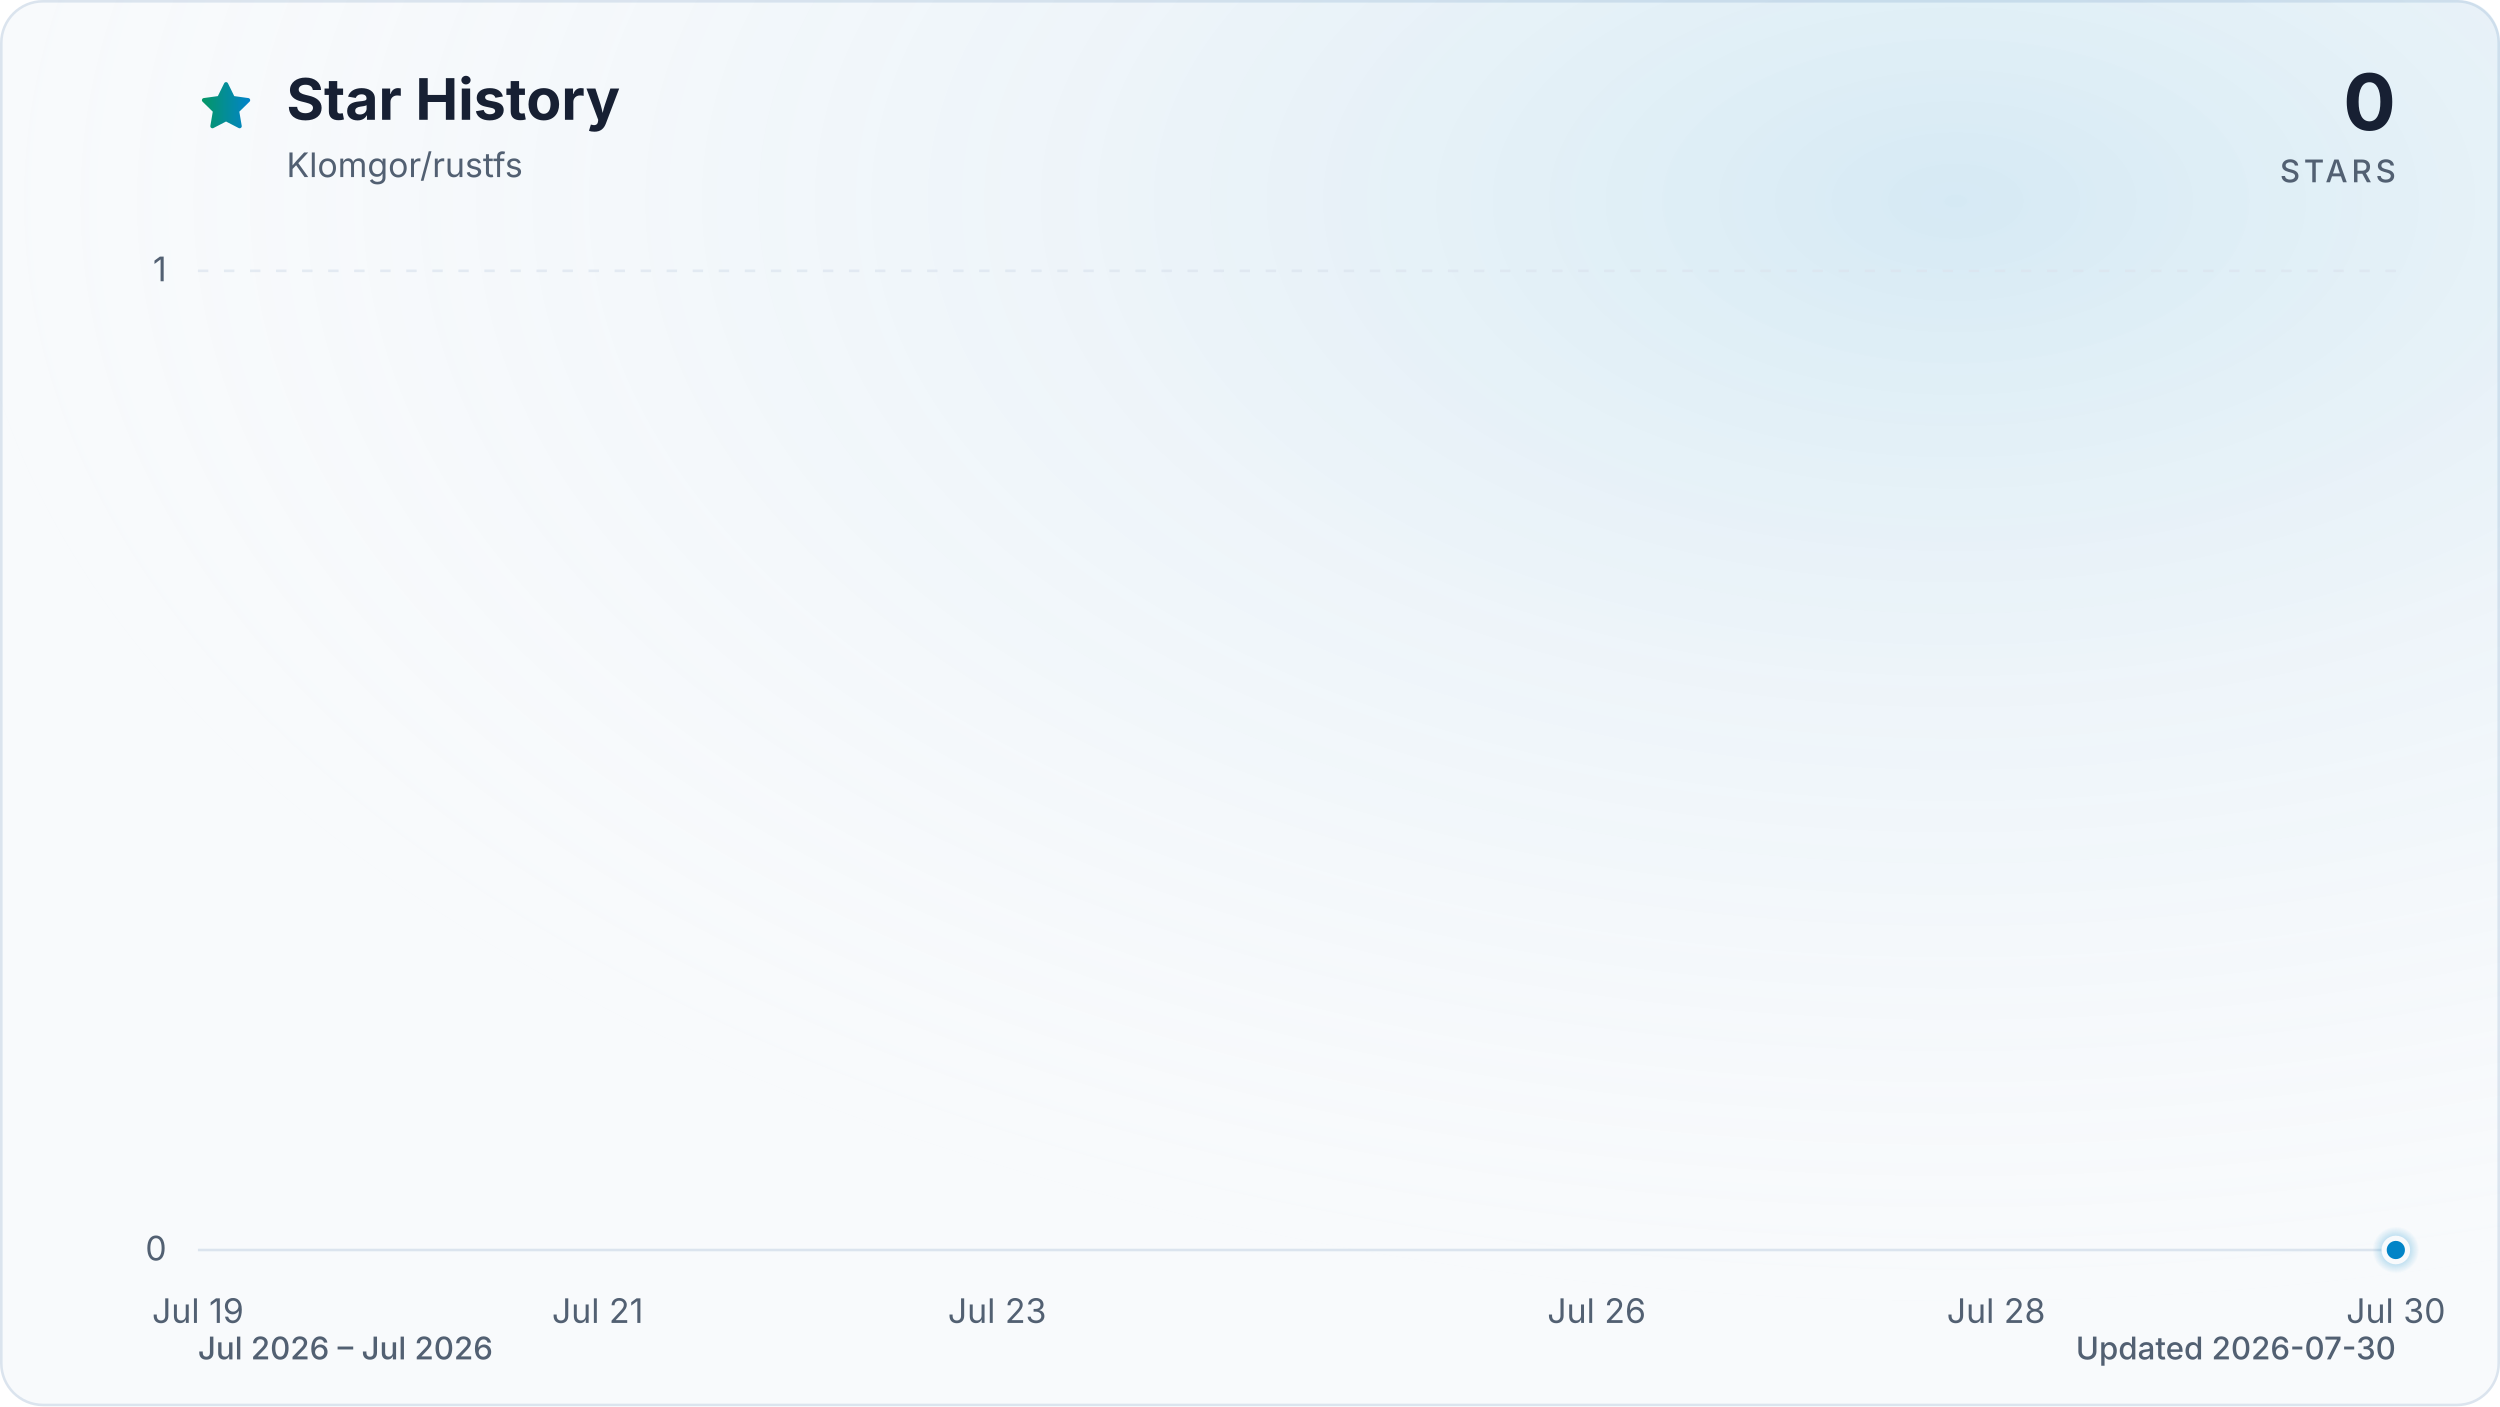
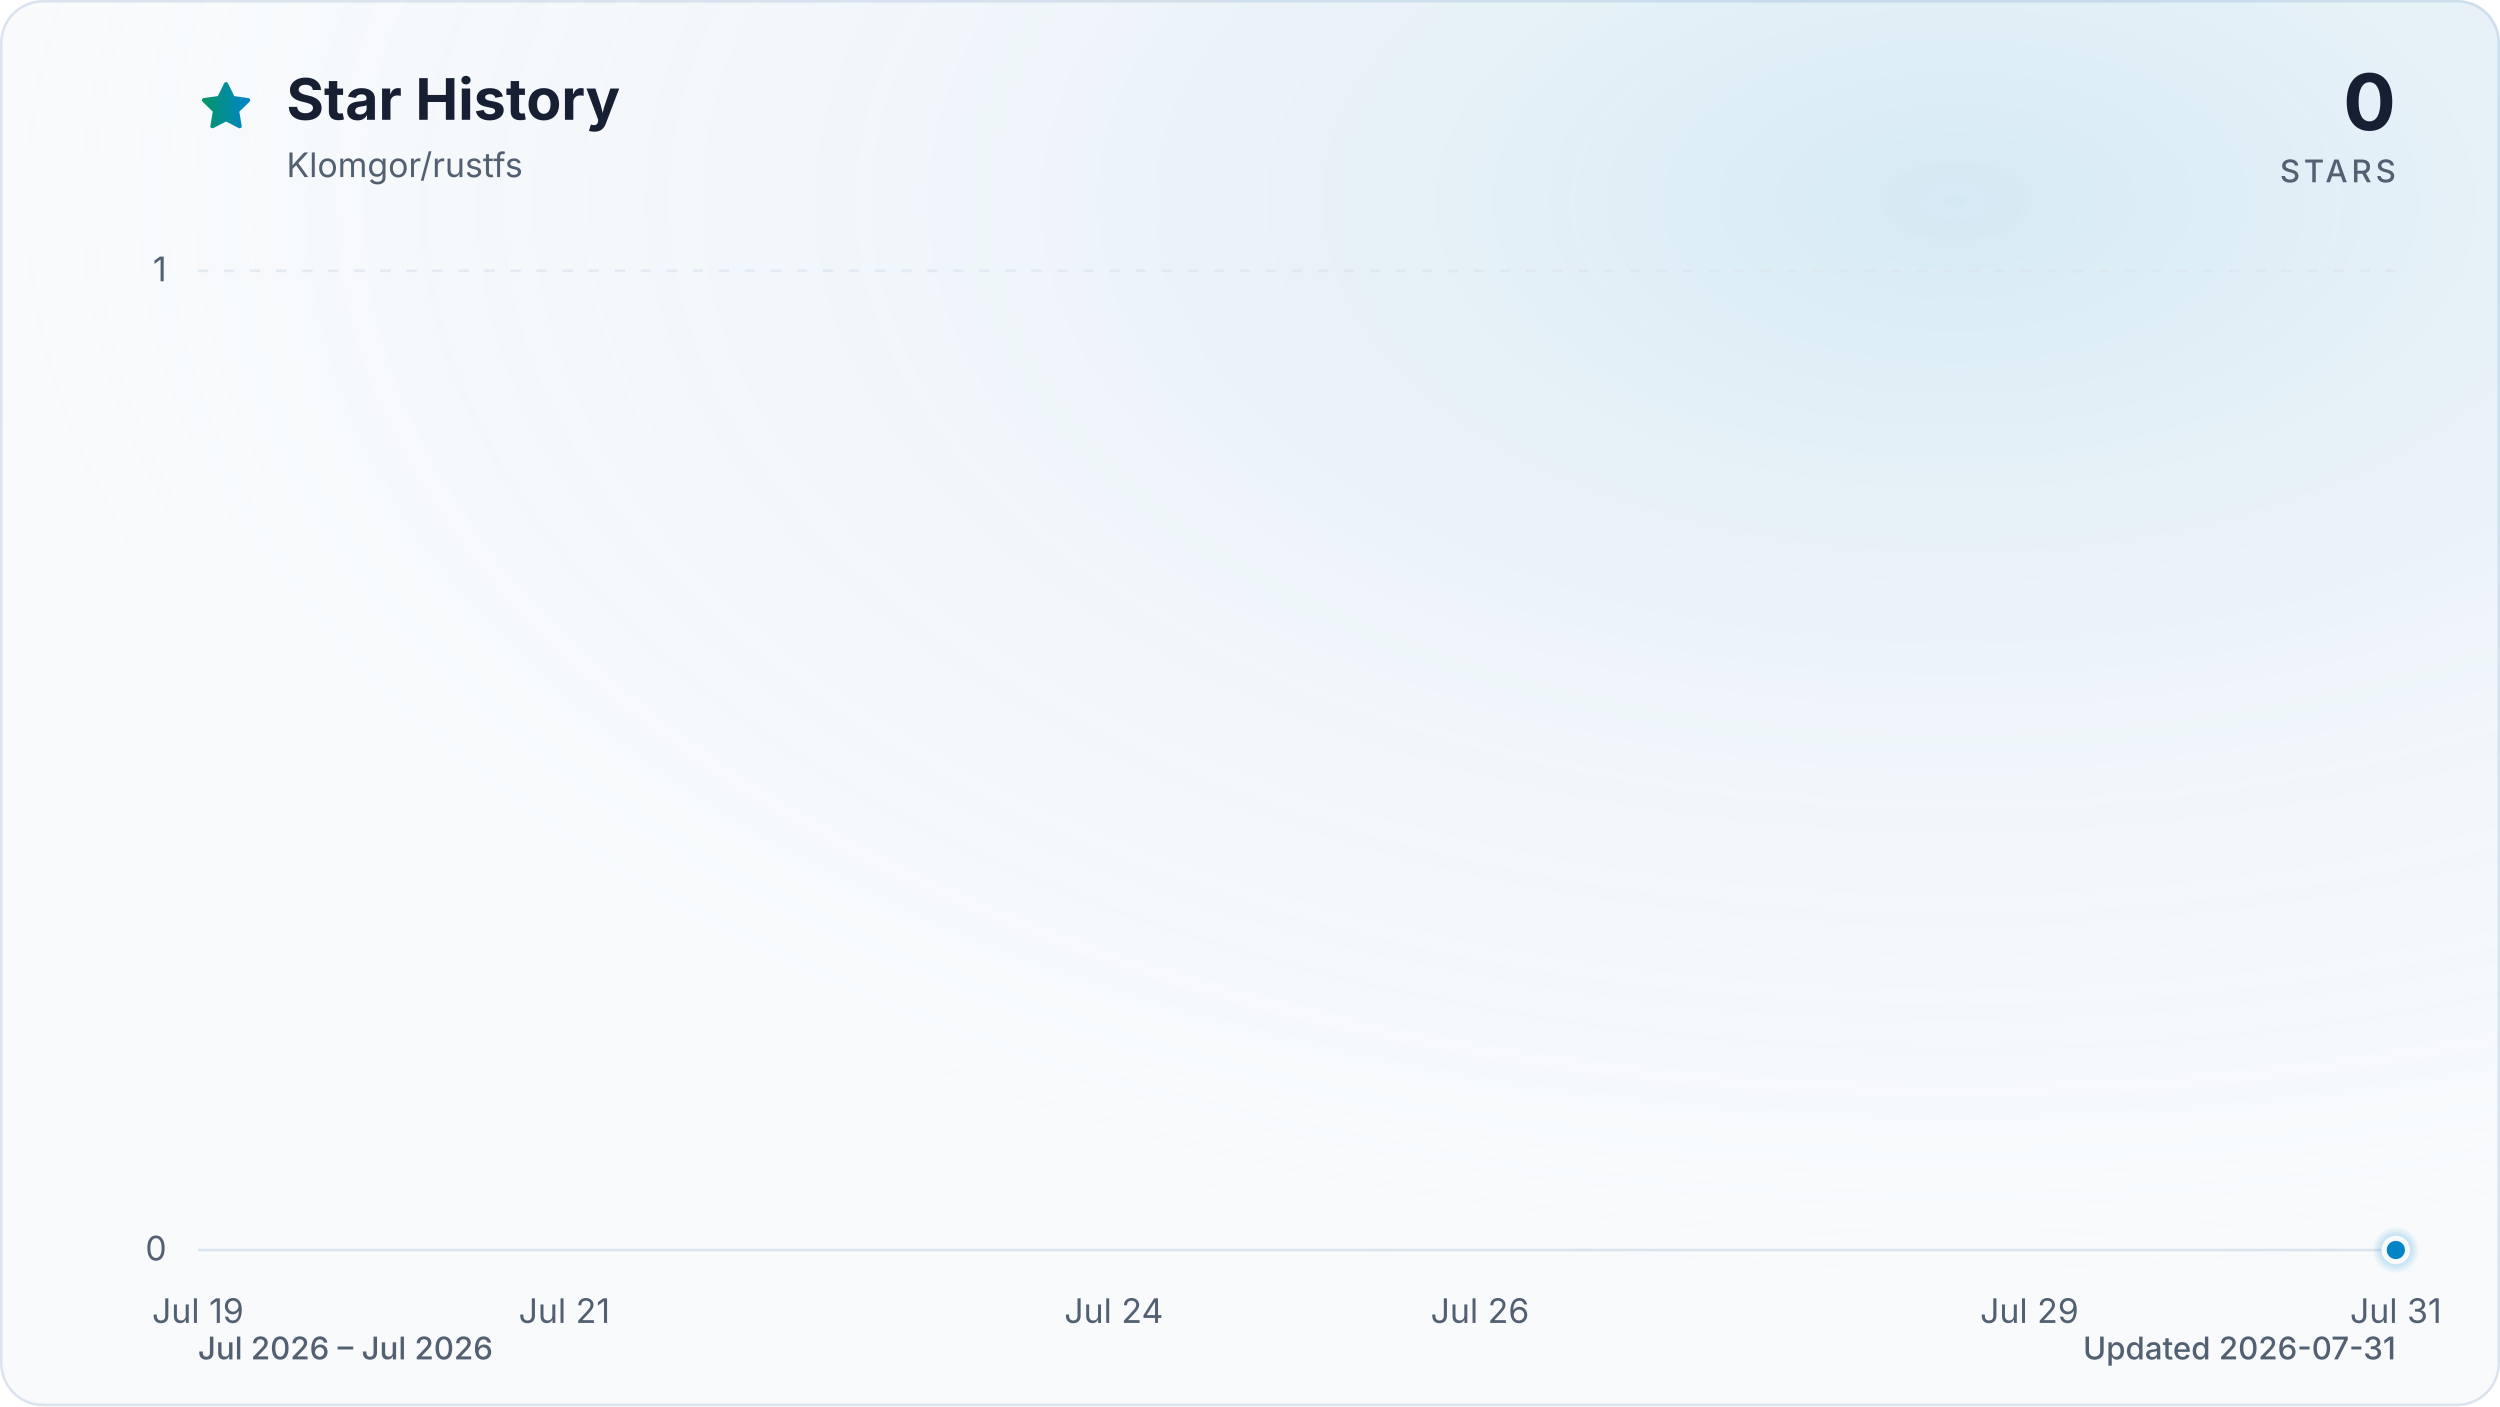
<svg xmlns="http://www.w3.org/2000/svg" viewBox="0 0 960 540" role="img" aria-labelledby="title description" data-style="gradient" data-variant="glow" data-animated="true">
  <defs>
    <linearGradient id="trend" x1="0" y1="0" x2="1" y2="0">
      <stop offset="0%" stop-color="#059669" />
      <stop offset="100%" stop-color="#0284c7" />
    </linearGradient>
    <linearGradient id="area" x1="0" y1="0" x2="0" y2="1">
      <stop offset="0%" stop-color="#059669" stop-opacity="0.30" />
      <stop offset="55%" stop-color="#0284c7" stop-opacity="0.10" />
      <stop offset="100%" stop-color="#0284c7" stop-opacity="0.01" />
    </linearGradient>
    <radialGradient id="marker-halo" cx="50%" cy="50%" r="50%">
      <stop offset="0%" stop-color="#0284c7" stop-opacity="0.55" />
      <stop offset="100%" stop-color="#0284c7" stop-opacity="0" />
    </radialGradient>
    <radialGradient id="surface-glow" cx="78%" cy="14%" r="80%">
      <stop offset="0%" stop-color="#0284c7" stop-opacity="0.14" />
      <stop offset="100%" stop-color="#f8fafc" stop-opacity="0" />
    </radialGradient>
    <filter id="trend-glow" x="-20%" y="-20%" width="140%" height="140%">
      <feGaussianBlur stdDeviation="7" />
    </filter>
  </defs>
  <style>
.trend-enter{transform-box:fill-box;transform-origin:center;animation:trend-enter 520ms cubic-bezier(0.16,1,0.3,1)}
.marker-enter{transform-box:fill-box;transform-origin:center;animation:marker-enter 320ms cubic-bezier(0.16,1,0.3,1) 200ms both}
.marker-pulse{transform-box:fill-box;transform-origin:center;animation:marker-pulse 2.6s ease-out infinite}
@keyframes trend-enter{from{opacity:.35;transform:translateY(10px)}to{opacity:1;transform:translateY(0)}}
@keyframes marker-enter{from{opacity:0;transform:scale(.4)}to{opacity:1;transform:scale(1)}}
@keyframes marker-pulse{0%{opacity:.5;transform:scale(.7)}70%,100%{opacity:0;transform:scale(2.1)}}
@media (prefers-reduced-motion:reduce){.trend-enter,.marker-enter,.marker-pulse{animation:none!important}}
@media (prefers-reduced-motion:reduce){.marker-pulse{opacity:0}}
</style>
  <rect x="0.5" y="0.5" width="959" height="539" fill="#f8fafc" stroke="#dbe4ee" stroke-width="1" rx="16" />
  <rect width="960" height="540" fill="url(#surface-glow)" rx="16" />
  <path d="M12 2.6l2.9 5.9 6.5.9-4.7 4.6 1.1 6.5-5.8-3-5.8 3 1.1-6.5-4.7-4.6 6.5-.9L12 2.6Z" transform="translate(76 30) scale(.9)" fill="url(#trend)" stroke="url(#trend)" stroke-width="1.8" stroke-linejoin="round" aria-hidden="true" />
  <text x="110" y="46" fill="#172033" font-family="ui-sans-serif, system-ui, -apple-system, BlinkMacSystemFont, 'Segoe UI', sans-serif" font-size="22" font-weight="700">Star History</text>
  <text x="110" y="68" fill="#526072" font-family="ui-sans-serif, system-ui, -apple-system, BlinkMacSystemFont, 'Segoe UI', sans-serif" font-size="13">Klomgor/rustfs</text>
  <text x="920" y="50" fill="#172033" font-family="ui-sans-serif, system-ui, -apple-system, BlinkMacSystemFont, 'Segoe UI', sans-serif" font-size="30" font-weight="700" text-anchor="end">0</text>
  <text x="920" y="70" fill="#526072" font-family="ui-sans-serif, system-ui, -apple-system, BlinkMacSystemFont, 'Segoe UI', sans-serif" font-size="12" font-weight="500" letter-spacing="1.5" text-anchor="end">STARS</text>
  <line x1="76" y1="480.0" x2="920" y2="480.0" stroke="#dbe4ee" stroke-width="1" stroke-dasharray="0" opacity="1" />
  <text x="64" y="484.0" fill="#526072" font-family="ui-sans-serif, system-ui, -apple-system, BlinkMacSystemFont, 'Segoe UI', sans-serif" font-size="13" text-anchor="end">0</text>
  <line x1="76" y1="104.0" x2="920" y2="104.0" stroke="#dbe4ee" stroke-width="1" stroke-dasharray="4 6" opacity="0.7" />
  <text x="64" y="108.0" fill="#526072" font-family="ui-sans-serif, system-ui, -apple-system, BlinkMacSystemFont, 'Segoe UI', sans-serif" font-size="13" text-anchor="end">1</text>
  <text x="76.0" y="508" fill="#526072" font-family="ui-sans-serif, system-ui, -apple-system, BlinkMacSystemFont, 'Segoe UI', sans-serif" font-size="13" text-anchor="middle">Jul 19</text>
-   <text x="229.5" y="508" fill="#526072" font-family="ui-sans-serif, system-ui, -apple-system, BlinkMacSystemFont, 'Segoe UI', sans-serif" font-size="13" text-anchor="middle">Jul 21</text>
-   <text x="382.9" y="508" fill="#526072" font-family="ui-sans-serif, system-ui, -apple-system, BlinkMacSystemFont, 'Segoe UI', sans-serif" font-size="13" text-anchor="middle">Jul 23</text>
-   <text x="613.1" y="508" fill="#526072" font-family="ui-sans-serif, system-ui, -apple-system, BlinkMacSystemFont, 'Segoe UI', sans-serif" font-size="13" text-anchor="middle">Jul 26</text>
-   <text x="766.5" y="508" fill="#526072" font-family="ui-sans-serif, system-ui, -apple-system, BlinkMacSystemFont, 'Segoe UI', sans-serif" font-size="13" text-anchor="middle">Jul 28</text>
-   <text x="920.0" y="508" fill="#526072" font-family="ui-sans-serif, system-ui, -apple-system, BlinkMacSystemFont, 'Segoe UI', sans-serif" font-size="13" text-anchor="middle">Jul 30</text>
+   <text x="216.7" y="508" fill="#526072" font-family="ui-sans-serif, system-ui, -apple-system, BlinkMacSystemFont, 'Segoe UI', sans-serif" font-size="13" text-anchor="middle">Jul 21</text>
+   <text x="427.7" y="508" fill="#526072" font-family="ui-sans-serif, system-ui, -apple-system, BlinkMacSystemFont, 'Segoe UI', sans-serif" font-size="13" text-anchor="middle">Jul 24</text>
+   <text x="568.3" y="508" fill="#526072" font-family="ui-sans-serif, system-ui, -apple-system, BlinkMacSystemFont, 'Segoe UI', sans-serif" font-size="13" text-anchor="middle">Jul 26</text>
+   <text x="779.3" y="508" fill="#526072" font-family="ui-sans-serif, system-ui, -apple-system, BlinkMacSystemFont, 'Segoe UI', sans-serif" font-size="13" text-anchor="middle">Jul 29</text>
+   <text x="920.0" y="508" fill="#526072" font-family="ui-sans-serif, system-ui, -apple-system, BlinkMacSystemFont, 'Segoe UI', sans-serif" font-size="13" text-anchor="middle">Jul 31</text>
  <g class="trend-enter">
-     <path d="M 76.0 480.0 C 101.6 480.0, 127.2 480.0, 152.7 480.0 C 178.3 480.0, 203.9 480.0, 229.5 480.0 C 255.0 480.0, 280.6 480.0, 306.2 480.0 C 331.8 480.0, 357.3 480.0, 382.9 480.0 C 408.5 480.0, 434.1 480.0, 459.6 480.0 C 485.2 480.0, 510.8 480.0, 536.4 480.0 C 561.9 480.0, 587.5 480.0, 613.1 480.0 C 638.7 480.0, 664.2 480.0, 689.8 480.0 C 715.4 480.0, 741.0 480.0, 766.5 480.0 C 792.1 480.0, 817.7 480.0, 843.3 480.0 C 868.8 480.0, 894.4 480.0, 920.0 480.0 L 920.0 480.0 L 76.0 480.0 Z" fill="url(#area)" />
-     <path d="M 76.0 480.0 C 101.6 480.0, 127.2 480.0, 152.7 480.0 C 178.3 480.0, 203.9 480.0, 229.5 480.0 C 255.0 480.0, 280.6 480.0, 306.2 480.0 C 331.8 480.0, 357.3 480.0, 382.9 480.0 C 408.5 480.0, 434.1 480.0, 459.6 480.0 C 485.2 480.0, 510.8 480.0, 536.4 480.0 C 561.9 480.0, 587.5 480.0, 613.1 480.0 C 638.7 480.0, 664.2 480.0, 689.8 480.0 C 715.4 480.0, 741.0 480.0, 766.5 480.0 C 792.1 480.0, 817.7 480.0, 843.3 480.0 C 868.8 480.0, 894.4 480.0, 920.0 480.0" fill="none" stroke="url(#trend)" stroke-width="12" stroke-linecap="round" stroke-linejoin="round" opacity="0.16" filter="url(#trend-glow)" />
-     <path d="M 76.0 480.0 C 101.6 480.0, 127.2 480.0, 152.7 480.0 C 178.3 480.0, 203.9 480.0, 229.5 480.0 C 255.0 480.0, 280.6 480.0, 306.2 480.0 C 331.8 480.0, 357.3 480.0, 382.9 480.0 C 408.5 480.0, 434.1 480.0, 459.6 480.0 C 485.2 480.0, 510.8 480.0, 536.4 480.0 C 561.9 480.0, 587.5 480.0, 613.1 480.0 C 638.7 480.0, 664.2 480.0, 689.8 480.0 C 715.4 480.0, 741.0 480.0, 766.5 480.0 C 792.1 480.0, 817.7 480.0, 843.3 480.0 C 868.8 480.0, 894.4 480.0, 920.0 480.0" fill="none" stroke="url(#trend)" stroke-width="3" stroke-linecap="round" stroke-linejoin="round" />
+     <path d="M 76.0 480.0 C 99.4 480.0, 122.9 480.0, 146.3 480.0 C 169.8 480.0, 193.2 480.0, 216.7 480.0 C 240.1 480.0, 263.6 480.0, 287.0 480.0 C 310.4 480.0, 333.9 480.0, 357.3 480.0 C 380.8 480.0, 404.2 480.0, 427.7 480.0 C 451.1 480.0, 474.6 480.0, 498.0 480.0 C 521.4 480.0, 544.9 480.0, 568.3 480.0 C 591.8 480.0, 615.2 480.0, 638.7 480.0 C 662.1 480.0, 685.6 480.0, 709.0 480.0 C 732.4 480.0, 755.9 480.0, 779.3 480.0 C 802.8 480.0, 826.2 480.0, 849.7 480.0 C 873.1 480.0, 896.6 480.0, 920.0 480.0 L 920.0 480.0 L 76.0 480.0 Z" fill="url(#area)" />
+     <path d="M 76.0 480.0 C 99.4 480.0, 122.9 480.0, 146.3 480.0 C 169.8 480.0, 193.2 480.0, 216.7 480.0 C 240.1 480.0, 263.6 480.0, 287.0 480.0 C 310.4 480.0, 333.9 480.0, 357.3 480.0 C 380.8 480.0, 404.2 480.0, 427.7 480.0 C 451.1 480.0, 474.6 480.0, 498.0 480.0 C 521.4 480.0, 544.9 480.0, 568.3 480.0 C 591.8 480.0, 615.2 480.0, 638.7 480.0 C 662.1 480.0, 685.6 480.0, 709.0 480.0 C 732.4 480.0, 755.9 480.0, 779.3 480.0 C 802.8 480.0, 826.2 480.0, 849.7 480.0 C 873.1 480.0, 896.6 480.0, 920.0 480.0" fill="none" stroke="url(#trend)" stroke-width="12" stroke-linecap="round" stroke-linejoin="round" opacity="0.16" filter="url(#trend-glow)" />
+     <path d="M 76.0 480.0 C 99.4 480.0, 122.9 480.0, 146.3 480.0 C 169.8 480.0, 193.2 480.0, 216.7 480.0 C 240.1 480.0, 263.6 480.0, 287.0 480.0 C 310.4 480.0, 333.9 480.0, 357.3 480.0 C 380.8 480.0, 404.2 480.0, 427.7 480.0 C 451.1 480.0, 474.6 480.0, 498.0 480.0 C 521.4 480.0, 544.9 480.0, 568.3 480.0 C 591.8 480.0, 615.2 480.0, 638.7 480.0 C 662.1 480.0, 685.6 480.0, 709.0 480.0 C 732.4 480.0, 755.9 480.0, 779.3 480.0 C 802.8 480.0, 826.2 480.0, 849.7 480.0 C 873.1 480.0, 896.6 480.0, 920.0 480.0" fill="none" stroke="url(#trend)" stroke-width="3" stroke-linecap="round" stroke-linejoin="round" />
  </g>
  <g class="marker-enter">
    <circle class="marker-pulse" cx="920.0" cy="480.0" r="9" fill="url(#marker-halo)" />
    <circle cx="920.0" cy="480.0" r="4.5" fill="#0284c7" stroke="#f8fafc" stroke-width="2" />
  </g>
  <text x="76" y="522" fill="#526072" font-family="ui-sans-serif, system-ui, -apple-system, BlinkMacSystemFont, 'Segoe UI', sans-serif" font-size="12" font-weight="500">Jul 2026 – Jul 2026</text>
-   <text x="920" y="522" fill="#526072" font-family="ui-sans-serif, system-ui, -apple-system, BlinkMacSystemFont, 'Segoe UI', sans-serif" font-size="12" font-weight="500" text-anchor="end">Updated 2026-07-30</text>
+   <text x="920" y="522" fill="#526072" font-family="ui-sans-serif, system-ui, -apple-system, BlinkMacSystemFont, 'Segoe UI', sans-serif" font-size="12" font-weight="500" text-anchor="end">Updated 2026-07-31</text>
</svg>
